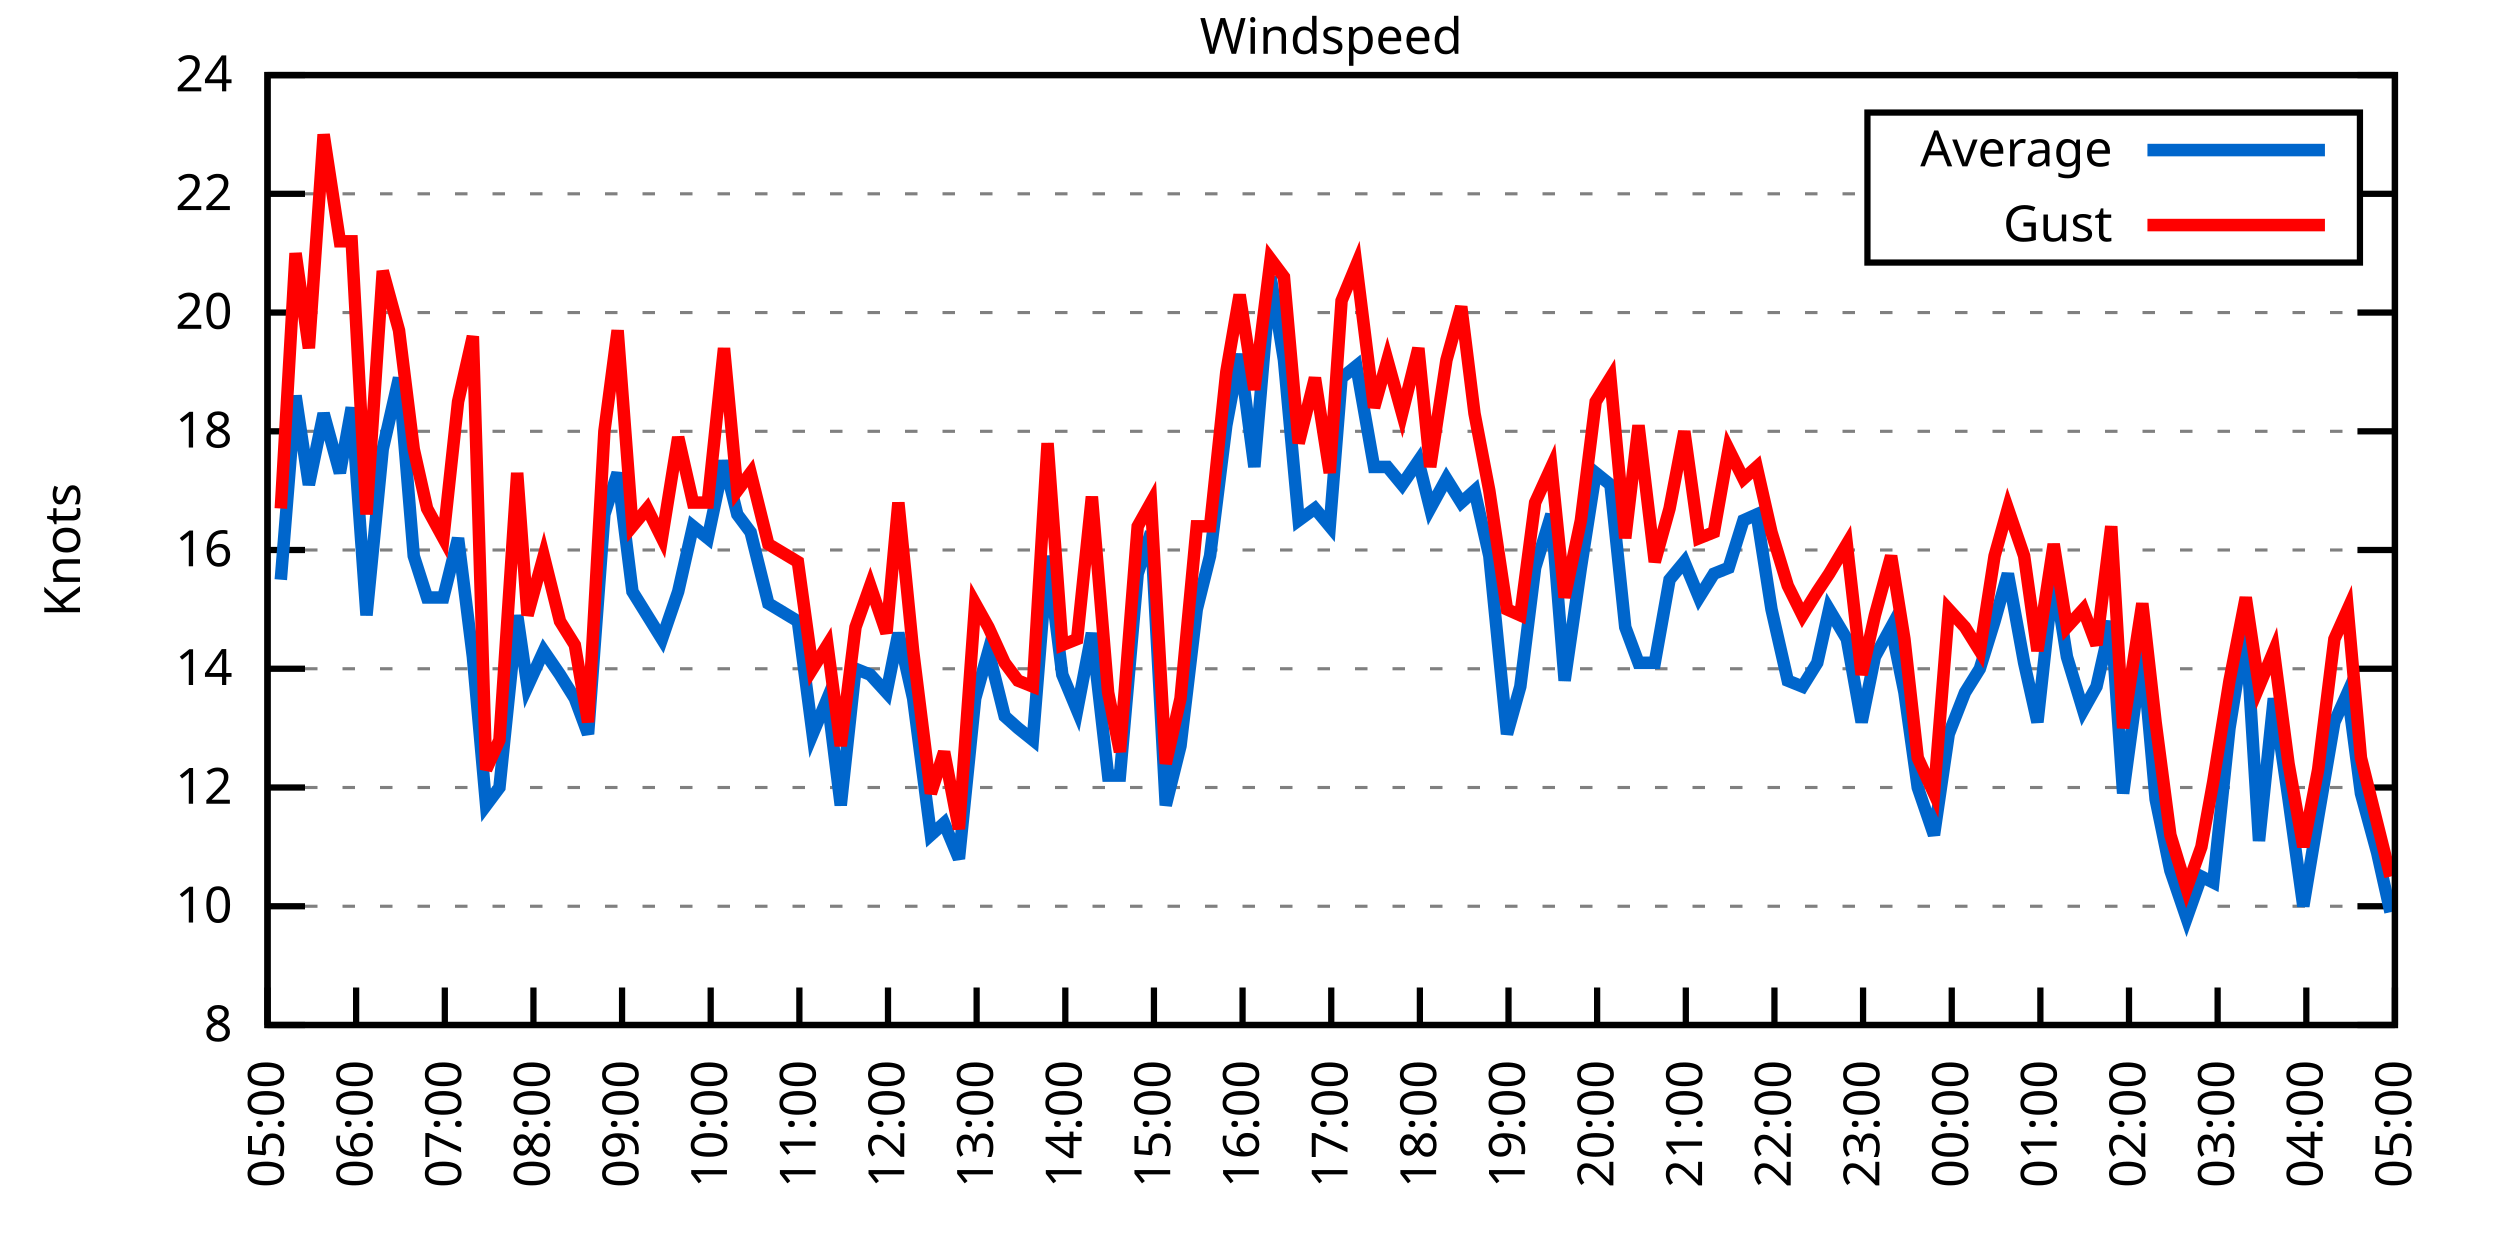
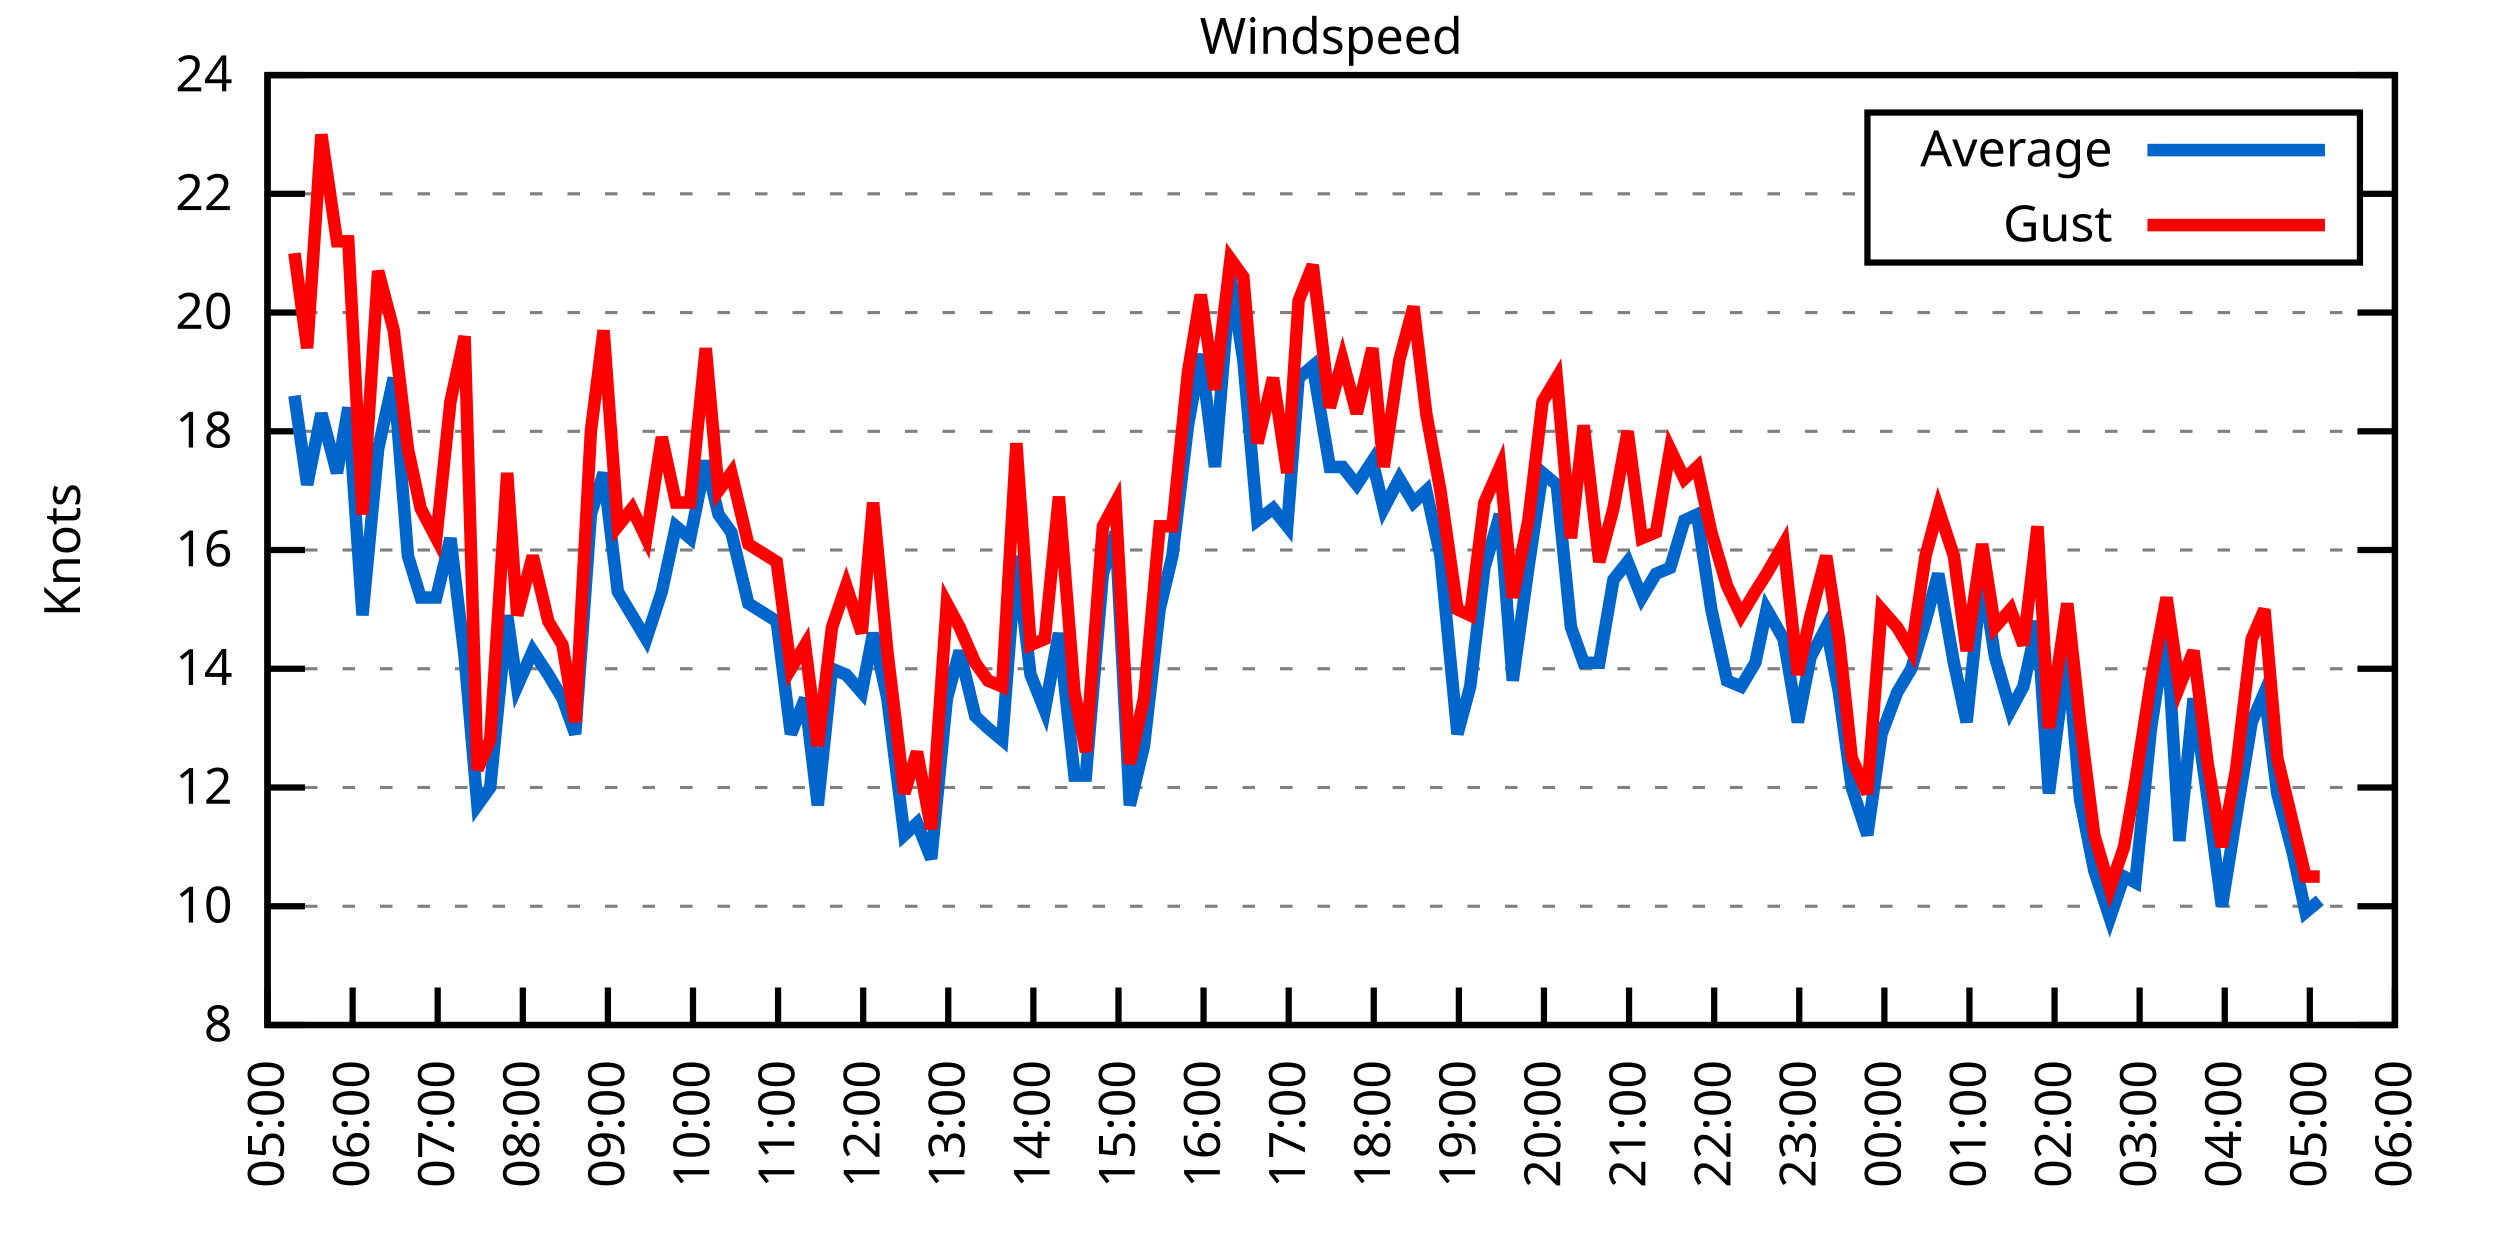
<svg xmlns="http://www.w3.org/2000/svg" xmlns:xlink="http://www.w3.org/1999/xlink" width="400" height="200" viewBox="0 0 400 200">
  <g id="gnuplot_canvas">
    <rect x="0" y="0" width="400" height="200" fill="none" />
    <defs>
      <circle id="gpDot" r="0.5" stroke-width="0.5" stroke="currentColor" />
      <path id="gpPt0" stroke-width="0.333" stroke="currentColor" d="M-1,0 h2 M0,-1 v2" />
      <path id="gpPt1" stroke-width="0.333" stroke="currentColor" d="M-1,-1 L1,1 M1,-1 L-1,1" />
      <path id="gpPt2" stroke-width="0.333" stroke="currentColor" d="M-1,0 L1,0 M0,-1 L0,1 M-1,-1 L1,1 M-1,1 L1,-1" />
      <rect id="gpPt3" stroke-width="0.333" stroke="currentColor" x="-1" y="-1" width="2" height="2" />
      <rect id="gpPt4" stroke-width="0.333" stroke="currentColor" fill="currentColor" x="-1" y="-1" width="2" height="2" />
      <circle id="gpPt5" stroke-width="0.333" stroke="currentColor" cx="0" cy="0" r="1" />
      <use xlink:href="#gpPt5" id="gpPt6" fill="currentColor" stroke="none" />
      <path id="gpPt7" stroke-width="0.333" stroke="currentColor" d="M0,-1.33 L-1.33,0.67 L1.33,0.67 z" />
      <use xlink:href="#gpPt7" id="gpPt8" fill="currentColor" stroke="none" />
      <use xlink:href="#gpPt7" id="gpPt9" stroke="currentColor" transform="rotate(180)" />
      <use xlink:href="#gpPt9" id="gpPt10" fill="currentColor" stroke="none" />
      <use xlink:href="#gpPt3" id="gpPt11" stroke="currentColor" transform="rotate(45)" />
      <use xlink:href="#gpPt11" id="gpPt12" fill="currentColor" stroke="none" />
      <path id="gpPt13" stroke-width="0.333" stroke="currentColor" d="M0,1.330 L1.265,0.411 L0.782,-1.067 L-0.782,-1.076 L-1.265,0.411 z" />
      <use xlink:href="#gpPt13" id="gpPt14" fill="currentColor" stroke="none" />
      <filter id="textbox" filterUnits="objectBoundingBox" x="0" y="0" height="1" width="1">
        <feFlood flood-color="white" flood-opacity="1" result="bgnd" />
        <feComposite in="SourceGraphic" in2="bgnd" operator="atop" />
      </filter>
      <filter id="greybox" filterUnits="objectBoundingBox" x="0" y="0" height="1" width="1">
        <feFlood flood-color="lightgrey" flood-opacity="1" result="grey" />
        <feComposite in="SourceGraphic" in2="grey" operator="atop" />
      </filter>
    </defs>
    <g fill="none" color="white" stroke="currentColor" stroke-width="1.00" stroke-linecap="butt" stroke-linejoin="miter">
</g>
    <g fill="none" color="black" stroke="currentColor" stroke-width="1.00" stroke-linecap="butt" stroke-linejoin="miter">
      <g stroke="none" shape-rendering="crispEdges">
        <polygon fill="rgb(255, 255, 255)" points="42.80,164.00 383.18,164.00 383.18,12.02 42.80,12.02 " />
      </g>
    </g>
    <g fill="none" color="black" stroke="currentColor" stroke-width="1.00" stroke-linecap="butt" stroke-linejoin="miter">
</g>
    <g fill="none" color="black" stroke="black" stroke-width="0.50" stroke-linecap="butt" stroke-linejoin="miter">
</g>
    <g fill="none" color="gray" stroke="currentColor" stroke-width="0.50" stroke-linecap="butt" stroke-linejoin="miter">
      <path stroke="gray" stroke-dasharray="2,4" class="gridline" d="M42.80,164.00 L383.19,164.00  " />
    </g>
    <g fill="none" color="gray" stroke="gray" stroke-width="1.00" stroke-linecap="butt" stroke-linejoin="miter">
</g>
    <g fill="none" color="black" stroke="currentColor" stroke-width="1.00" stroke-linecap="butt" stroke-linejoin="miter">
      <path stroke="black" d="M42.80,164.00 L48.80,164.00 M383.19,164.00 L377.19,164.00  " />
      <g transform="translate(37.20,166.60)" stroke="none" fill="black" font-family="Sans" font-size="8.00" text-anchor="end">
        <text>
          <tspan font-family="Sans"> 8</tspan>
        </text>
      </g>
    </g>
    <g fill="none" color="black" stroke="currentColor" stroke-width="1.00" stroke-linecap="butt" stroke-linejoin="miter">
</g>
    <g fill="none" color="black" stroke="black" stroke-width="0.50" stroke-linecap="butt" stroke-linejoin="miter">
</g>
    <g fill="none" color="gray" stroke="currentColor" stroke-width="0.50" stroke-linecap="butt" stroke-linejoin="miter">
      <path stroke="gray" stroke-dasharray="2,4" class="gridline" d="M42.80,145.00 L383.19,145.00  " />
    </g>
    <g fill="none" color="gray" stroke="gray" stroke-width="1.00" stroke-linecap="butt" stroke-linejoin="miter">
</g>
    <g fill="none" color="black" stroke="currentColor" stroke-width="1.00" stroke-linecap="butt" stroke-linejoin="miter">
      <path stroke="black" d="M42.80,145.00 L48.80,145.00 M383.19,145.00 L377.19,145.00  " />
      <g transform="translate(37.20,147.60)" stroke="none" fill="black" font-family="Sans" font-size="8.00" text-anchor="end">
        <text>
          <tspan font-family="Sans"> 10</tspan>
        </text>
      </g>
    </g>
    <g fill="none" color="black" stroke="currentColor" stroke-width="1.00" stroke-linecap="butt" stroke-linejoin="miter">
</g>
    <g fill="none" color="black" stroke="black" stroke-width="0.50" stroke-linecap="butt" stroke-linejoin="miter">
</g>
    <g fill="none" color="gray" stroke="currentColor" stroke-width="0.50" stroke-linecap="butt" stroke-linejoin="miter">
      <path stroke="gray" stroke-dasharray="2,4" class="gridline" d="M42.80,126.00 L383.19,126.00  " />
    </g>
    <g fill="none" color="gray" stroke="gray" stroke-width="1.00" stroke-linecap="butt" stroke-linejoin="miter">
</g>
    <g fill="none" color="black" stroke="currentColor" stroke-width="1.00" stroke-linecap="butt" stroke-linejoin="miter">
      <path stroke="black" d="M42.80,126.00 L48.80,126.00 M383.19,126.00 L377.19,126.00  " />
      <g transform="translate(37.20,128.60)" stroke="none" fill="black" font-family="Sans" font-size="8.00" text-anchor="end">
        <text>
          <tspan font-family="Sans"> 12</tspan>
        </text>
      </g>
    </g>
    <g fill="none" color="black" stroke="currentColor" stroke-width="1.00" stroke-linecap="butt" stroke-linejoin="miter">
</g>
    <g fill="none" color="black" stroke="black" stroke-width="0.50" stroke-linecap="butt" stroke-linejoin="miter">
</g>
    <g fill="none" color="gray" stroke="currentColor" stroke-width="0.50" stroke-linecap="butt" stroke-linejoin="miter">
      <path stroke="gray" stroke-dasharray="2,4" class="gridline" d="M42.80,107.00 L383.19,107.00  " />
    </g>
    <g fill="none" color="gray" stroke="gray" stroke-width="1.00" stroke-linecap="butt" stroke-linejoin="miter">
</g>
    <g fill="none" color="black" stroke="currentColor" stroke-width="1.00" stroke-linecap="butt" stroke-linejoin="miter">
      <path stroke="black" d="M42.80,107.00 L48.80,107.00 M383.19,107.00 L377.19,107.00  " />
      <g transform="translate(37.20,109.60)" stroke="none" fill="black" font-family="Sans" font-size="8.00" text-anchor="end">
        <text>
          <tspan font-family="Sans"> 14</tspan>
        </text>
      </g>
    </g>
    <g fill="none" color="black" stroke="currentColor" stroke-width="1.00" stroke-linecap="butt" stroke-linejoin="miter">
</g>
    <g fill="none" color="black" stroke="black" stroke-width="0.50" stroke-linecap="butt" stroke-linejoin="miter">
</g>
    <g fill="none" color="gray" stroke="currentColor" stroke-width="0.50" stroke-linecap="butt" stroke-linejoin="miter">
      <path stroke="gray" stroke-dasharray="2,4" class="gridline" d="M42.80,88.00 L383.19,88.00  " />
    </g>
    <g fill="none" color="gray" stroke="gray" stroke-width="1.00" stroke-linecap="butt" stroke-linejoin="miter">
</g>
    <g fill="none" color="black" stroke="currentColor" stroke-width="1.00" stroke-linecap="butt" stroke-linejoin="miter">
      <path stroke="black" d="M42.80,88.00 L48.80,88.00 M383.19,88.00 L377.19,88.00  " />
      <g transform="translate(37.20,90.60)" stroke="none" fill="black" font-family="Sans" font-size="8.00" text-anchor="end">
        <text>
          <tspan font-family="Sans"> 16</tspan>
        </text>
      </g>
    </g>
    <g fill="none" color="black" stroke="currentColor" stroke-width="1.00" stroke-linecap="butt" stroke-linejoin="miter">
</g>
    <g fill="none" color="black" stroke="black" stroke-width="0.50" stroke-linecap="butt" stroke-linejoin="miter">
</g>
    <g fill="none" color="gray" stroke="currentColor" stroke-width="0.50" stroke-linecap="butt" stroke-linejoin="miter">
      <path stroke="gray" stroke-dasharray="2,4" class="gridline" d="M42.80,69.01 L383.19,69.01  " />
    </g>
    <g fill="none" color="gray" stroke="gray" stroke-width="1.00" stroke-linecap="butt" stroke-linejoin="miter">
</g>
    <g fill="none" color="black" stroke="currentColor" stroke-width="1.00" stroke-linecap="butt" stroke-linejoin="miter">
      <path stroke="black" d="M42.80,69.01 L48.80,69.01 M383.19,69.01 L377.19,69.01  " />
      <g transform="translate(37.20,71.61)" stroke="none" fill="black" font-family="Sans" font-size="8.00" text-anchor="end">
        <text>
          <tspan font-family="Sans"> 18</tspan>
        </text>
      </g>
    </g>
    <g fill="none" color="black" stroke="currentColor" stroke-width="1.00" stroke-linecap="butt" stroke-linejoin="miter">
</g>
    <g fill="none" color="black" stroke="black" stroke-width="0.50" stroke-linecap="butt" stroke-linejoin="miter">
</g>
    <g fill="none" color="gray" stroke="currentColor" stroke-width="0.50" stroke-linecap="butt" stroke-linejoin="miter">
      <path stroke="gray" stroke-dasharray="2,4" class="gridline" d="M42.80,50.01 L383.19,50.01  " />
    </g>
    <g fill="none" color="gray" stroke="gray" stroke-width="1.00" stroke-linecap="butt" stroke-linejoin="miter">
</g>
    <g fill="none" color="black" stroke="currentColor" stroke-width="1.00" stroke-linecap="butt" stroke-linejoin="miter">
      <path stroke="black" d="M42.80,50.01 L48.80,50.01 M383.19,50.01 L377.19,50.01  " />
      <g transform="translate(37.20,52.61)" stroke="none" fill="black" font-family="Sans" font-size="8.00" text-anchor="end">
        <text>
          <tspan font-family="Sans"> 20</tspan>
        </text>
      </g>
    </g>
    <g fill="none" color="black" stroke="currentColor" stroke-width="1.00" stroke-linecap="butt" stroke-linejoin="miter">
</g>
    <g fill="none" color="black" stroke="black" stroke-width="0.50" stroke-linecap="butt" stroke-linejoin="miter">
</g>
    <g fill="none" color="gray" stroke="currentColor" stroke-width="0.50" stroke-linecap="butt" stroke-linejoin="miter">
      <path stroke="gray" stroke-dasharray="2,4" class="gridline" d="M42.80,31.01 L298.79,31.01 M377.59,31.01 L383.19,31.01  " />
    </g>
    <g fill="none" color="gray" stroke="gray" stroke-width="1.00" stroke-linecap="butt" stroke-linejoin="miter">
</g>
    <g fill="none" color="black" stroke="currentColor" stroke-width="1.00" stroke-linecap="butt" stroke-linejoin="miter">
      <path stroke="black" d="M42.80,31.01 L48.80,31.01 M383.19,31.01 L377.19,31.01  " />
      <g transform="translate(37.20,33.61)" stroke="none" fill="black" font-family="Sans" font-size="8.00" text-anchor="end">
        <text>
          <tspan font-family="Sans"> 22</tspan>
        </text>
      </g>
    </g>
    <g fill="none" color="black" stroke="currentColor" stroke-width="1.00" stroke-linecap="butt" stroke-linejoin="miter">
</g>
    <g fill="none" color="black" stroke="black" stroke-width="0.50" stroke-linecap="butt" stroke-linejoin="miter">
</g>
    <g fill="none" color="gray" stroke="currentColor" stroke-width="0.50" stroke-linecap="butt" stroke-linejoin="miter">
      <path stroke="gray" stroke-dasharray="2,4" class="gridline" d="M42.80,12.01 L383.19,12.01  " />
    </g>
    <g fill="none" color="gray" stroke="gray" stroke-width="1.00" stroke-linecap="butt" stroke-linejoin="miter">
</g>
    <g fill="none" color="black" stroke="currentColor" stroke-width="1.00" stroke-linecap="butt" stroke-linejoin="miter">
      <path stroke="black" d="M42.80,12.01 L48.80,12.01 M383.19,12.01 L377.19,12.01  " />
      <g transform="translate(37.20,14.61)" stroke="none" fill="black" font-family="Sans" font-size="8.00" text-anchor="end">
        <text>
          <tspan font-family="Sans"> 24</tspan>
        </text>
      </g>
    </g>
    <g fill="none" color="black" stroke="currentColor" stroke-width="1.00" stroke-linecap="butt" stroke-linejoin="miter">
      <path stroke="black" d="M42.80,164.00 L42.80,158.00  " />
      <g transform="translate(45.40,169.60) rotate(270.00)" stroke="none" fill="black" font-family="Sans" font-size="8.00" text-anchor="end">
        <text>
          <tspan font-family="Sans">05:00</tspan>
        </text>
      </g>
    </g>
    <g fill="none" color="black" stroke="currentColor" stroke-width="1.00" stroke-linecap="butt" stroke-linejoin="miter">
-       <path stroke="black" d="M56.98,164.00 L56.98,158.00  " />
-       <g transform="translate(59.58,169.60) rotate(270.00)" stroke="none" fill="black" font-family="Sans" font-size="8.00" text-anchor="end">
+       <path stroke="black" d="M56.42,164.00 L56.42,158.00  " />
+       <g transform="translate(59.02,169.60) rotate(270.00)" stroke="none" fill="black" font-family="Sans" font-size="8.00" text-anchor="end">
        <text>
          <tspan font-family="Sans">06:00</tspan>
        </text>
      </g>
    </g>
    <g fill="none" color="black" stroke="currentColor" stroke-width="1.00" stroke-linecap="butt" stroke-linejoin="miter">
-       <path stroke="black" d="M71.17,164.00 L71.17,158.00  " />
-       <g transform="translate(73.77,169.60) rotate(270.00)" stroke="none" fill="black" font-family="Sans" font-size="8.00" text-anchor="end">
+       <path stroke="black" d="M70.03,164.00 L70.03,158.00  " />
+       <g transform="translate(72.63,169.60) rotate(270.00)" stroke="none" fill="black" font-family="Sans" font-size="8.00" text-anchor="end">
        <text>
          <tspan font-family="Sans">07:00</tspan>
        </text>
      </g>
    </g>
    <g fill="none" color="black" stroke="currentColor" stroke-width="1.00" stroke-linecap="butt" stroke-linejoin="miter">
-       <path stroke="black" d="M85.35,164.00 L85.35,158.00  " />
-       <g transform="translate(87.95,169.60) rotate(270.00)" stroke="none" fill="black" font-family="Sans" font-size="8.00" text-anchor="end">
+       <path stroke="black" d="M83.65,164.00 L83.65,158.00  " />
+       <g transform="translate(86.25,169.60) rotate(270.00)" stroke="none" fill="black" font-family="Sans" font-size="8.00" text-anchor="end">
        <text>
          <tspan font-family="Sans">08:00</tspan>
        </text>
      </g>
    </g>
    <g fill="none" color="black" stroke="currentColor" stroke-width="1.00" stroke-linecap="butt" stroke-linejoin="miter">
-       <path stroke="black" d="M99.53,164.00 L99.53,158.00  " />
-       <g transform="translate(102.13,169.60) rotate(270.00)" stroke="none" fill="black" font-family="Sans" font-size="8.00" text-anchor="end">
+       <path stroke="black" d="M97.26,164.00 L97.26,158.00  " />
+       <g transform="translate(99.86,169.60) rotate(270.00)" stroke="none" fill="black" font-family="Sans" font-size="8.00" text-anchor="end">
        <text>
          <tspan font-family="Sans">09:00</tspan>
        </text>
      </g>
    </g>
    <g fill="none" color="black" stroke="currentColor" stroke-width="1.00" stroke-linecap="butt" stroke-linejoin="miter">
-       <path stroke="black" d="M113.71,164.00 L113.71,158.00  " />
-       <g transform="translate(116.31,169.60) rotate(270.00)" stroke="none" fill="black" font-family="Sans" font-size="8.00" text-anchor="end">
+       <path stroke="black" d="M110.88,164.00 L110.88,158.00  " />
+       <g transform="translate(113.48,169.60) rotate(270.00)" stroke="none" fill="black" font-family="Sans" font-size="8.00" text-anchor="end">
        <text>
          <tspan font-family="Sans">10:00</tspan>
        </text>
      </g>
    </g>
    <g fill="none" color="black" stroke="currentColor" stroke-width="1.00" stroke-linecap="butt" stroke-linejoin="miter">
-       <path stroke="black" d="M127.90,164.00 L127.90,158.00  " />
-       <g transform="translate(130.50,169.60) rotate(270.00)" stroke="none" fill="black" font-family="Sans" font-size="8.00" text-anchor="end">
+       <path stroke="black" d="M124.49,164.00 L124.49,158.00  " />
+       <g transform="translate(127.09,169.60) rotate(270.00)" stroke="none" fill="black" font-family="Sans" font-size="8.00" text-anchor="end">
        <text>
          <tspan font-family="Sans">11:00</tspan>
        </text>
      </g>
    </g>
    <g fill="none" color="black" stroke="currentColor" stroke-width="1.00" stroke-linecap="butt" stroke-linejoin="miter">
-       <path stroke="black" d="M142.08,164.00 L142.08,158.00  " />
-       <g transform="translate(144.68,169.60) rotate(270.00)" stroke="none" fill="black" font-family="Sans" font-size="8.00" text-anchor="end">
+       <path stroke="black" d="M138.11,164.00 L138.11,158.00  " />
+       <g transform="translate(140.71,169.60) rotate(270.00)" stroke="none" fill="black" font-family="Sans" font-size="8.00" text-anchor="end">
        <text>
          <tspan font-family="Sans">12:00</tspan>
        </text>
      </g>
    </g>
    <g fill="none" color="black" stroke="currentColor" stroke-width="1.00" stroke-linecap="butt" stroke-linejoin="miter">
-       <path stroke="black" d="M156.26,164.00 L156.26,158.00  " />
-       <g transform="translate(158.86,169.60) rotate(270.00)" stroke="none" fill="black" font-family="Sans" font-size="8.00" text-anchor="end">
+       <path stroke="black" d="M151.72,164.00 L151.72,158.00  " />
+       <g transform="translate(154.32,169.60) rotate(270.00)" stroke="none" fill="black" font-family="Sans" font-size="8.00" text-anchor="end">
        <text>
          <tspan font-family="Sans">13:00</tspan>
        </text>
      </g>
    </g>
    <g fill="none" color="black" stroke="currentColor" stroke-width="1.00" stroke-linecap="butt" stroke-linejoin="miter">
-       <path stroke="black" d="M170.45,164.00 L170.45,158.00  " />
-       <g transform="translate(173.05,169.60) rotate(270.00)" stroke="none" fill="black" font-family="Sans" font-size="8.00" text-anchor="end">
+       <path stroke="black" d="M165.34,164.00 L165.34,158.00  " />
+       <g transform="translate(167.94,169.60) rotate(270.00)" stroke="none" fill="black" font-family="Sans" font-size="8.00" text-anchor="end">
        <text>
          <tspan font-family="Sans">14:00</tspan>
        </text>
      </g>
    </g>
    <g fill="none" color="black" stroke="currentColor" stroke-width="1.00" stroke-linecap="butt" stroke-linejoin="miter">
-       <path stroke="black" d="M184.63,164.00 L184.63,158.00  " />
-       <g transform="translate(187.23,169.60) rotate(270.00)" stroke="none" fill="black" font-family="Sans" font-size="8.00" text-anchor="end">
+       <path stroke="black" d="M178.96,164.00 L178.96,158.00  " />
+       <g transform="translate(181.56,169.60) rotate(270.00)" stroke="none" fill="black" font-family="Sans" font-size="8.00" text-anchor="end">
        <text>
          <tspan font-family="Sans">15:00</tspan>
        </text>
      </g>
    </g>
    <g fill="none" color="black" stroke="currentColor" stroke-width="1.00" stroke-linecap="butt" stroke-linejoin="miter">
-       <path stroke="black" d="M198.81,164.00 L198.81,158.00  " />
-       <g transform="translate(201.41,169.60) rotate(270.00)" stroke="none" fill="black" font-family="Sans" font-size="8.00" text-anchor="end">
+       <path stroke="black" d="M192.57,164.00 L192.57,158.00  " />
+       <g transform="translate(195.17,169.60) rotate(270.00)" stroke="none" fill="black" font-family="Sans" font-size="8.00" text-anchor="end">
        <text>
          <tspan font-family="Sans">16:00</tspan>
        </text>
      </g>
    </g>
    <g fill="none" color="black" stroke="currentColor" stroke-width="1.00" stroke-linecap="butt" stroke-linejoin="miter">
-       <path stroke="black" d="M213.00,164.00 L213.00,158.00  " />
-       <g transform="translate(215.60,169.60) rotate(270.00)" stroke="none" fill="black" font-family="Sans" font-size="8.00" text-anchor="end">
+       <path stroke="black" d="M206.19,164.00 L206.19,158.00  " />
+       <g transform="translate(208.79,169.60) rotate(270.00)" stroke="none" fill="black" font-family="Sans" font-size="8.00" text-anchor="end">
        <text>
          <tspan font-family="Sans">17:00</tspan>
        </text>
      </g>
    </g>
    <g fill="none" color="black" stroke="currentColor" stroke-width="1.00" stroke-linecap="butt" stroke-linejoin="miter">
-       <path stroke="black" d="M227.18,164.00 L227.18,158.00  " />
-       <g transform="translate(229.78,169.60) rotate(270.00)" stroke="none" fill="black" font-family="Sans" font-size="8.00" text-anchor="end">
+       <path stroke="black" d="M219.80,164.00 L219.80,158.00  " />
+       <g transform="translate(222.40,169.60) rotate(270.00)" stroke="none" fill="black" font-family="Sans" font-size="8.00" text-anchor="end">
        <text>
          <tspan font-family="Sans">18:00</tspan>
        </text>
      </g>
    </g>
    <g fill="none" color="black" stroke="currentColor" stroke-width="1.00" stroke-linecap="butt" stroke-linejoin="miter">
-       <path stroke="black" d="M241.36,164.00 L241.36,158.00  " />
-       <g transform="translate(243.96,169.60) rotate(270.00)" stroke="none" fill="black" font-family="Sans" font-size="8.00" text-anchor="end">
+       <path stroke="black" d="M233.42,164.00 L233.42,158.00  " />
+       <g transform="translate(236.02,169.60) rotate(270.00)" stroke="none" fill="black" font-family="Sans" font-size="8.00" text-anchor="end">
        <text>
          <tspan font-family="Sans">19:00</tspan>
        </text>
      </g>
    </g>
    <g fill="none" color="black" stroke="currentColor" stroke-width="1.00" stroke-linecap="butt" stroke-linejoin="miter">
-       <path stroke="black" d="M255.54,164.00 L255.54,158.00  " />
-       <g transform="translate(258.14,169.60) rotate(270.00)" stroke="none" fill="black" font-family="Sans" font-size="8.00" text-anchor="end">
+       <path stroke="black" d="M247.03,164.00 L247.03,158.00  " />
+       <g transform="translate(249.63,169.60) rotate(270.00)" stroke="none" fill="black" font-family="Sans" font-size="8.00" text-anchor="end">
        <text>
          <tspan font-family="Sans">20:00</tspan>
        </text>
      </g>
    </g>
    <g fill="none" color="black" stroke="currentColor" stroke-width="1.00" stroke-linecap="butt" stroke-linejoin="miter">
-       <path stroke="black" d="M269.73,164.00 L269.73,158.00  " />
-       <g transform="translate(272.33,169.60) rotate(270.00)" stroke="none" fill="black" font-family="Sans" font-size="8.00" text-anchor="end">
+       <path stroke="black" d="M260.65,164.00 L260.65,158.00  " />
+       <g transform="translate(263.25,169.60) rotate(270.00)" stroke="none" fill="black" font-family="Sans" font-size="8.00" text-anchor="end">
        <text>
          <tspan font-family="Sans">21:00</tspan>
        </text>
      </g>
    </g>
    <g fill="none" color="black" stroke="currentColor" stroke-width="1.00" stroke-linecap="butt" stroke-linejoin="miter">
-       <path stroke="black" d="M283.91,164.00 L283.91,158.00  " />
-       <g transform="translate(286.51,169.60) rotate(270.00)" stroke="none" fill="black" font-family="Sans" font-size="8.00" text-anchor="end">
+       <path stroke="black" d="M274.27,164.00 L274.27,158.00  " />
+       <g transform="translate(276.87,169.60) rotate(270.00)" stroke="none" fill="black" font-family="Sans" font-size="8.00" text-anchor="end">
        <text>
          <tspan font-family="Sans">22:00</tspan>
        </text>
      </g>
    </g>
    <g fill="none" color="black" stroke="currentColor" stroke-width="1.00" stroke-linecap="butt" stroke-linejoin="miter">
-       <path stroke="black" d="M298.09,164.00 L298.09,158.00  " />
-       <g transform="translate(300.69,169.60) rotate(270.00)" stroke="none" fill="black" font-family="Sans" font-size="8.00" text-anchor="end">
+       <path stroke="black" d="M287.88,164.00 L287.88,158.00  " />
+       <g transform="translate(290.48,169.60) rotate(270.00)" stroke="none" fill="black" font-family="Sans" font-size="8.00" text-anchor="end">
        <text>
          <tspan font-family="Sans">23:00</tspan>
        </text>
      </g>
    </g>
    <g fill="none" color="black" stroke="currentColor" stroke-width="1.00" stroke-linecap="butt" stroke-linejoin="miter">
-       <path stroke="black" d="M312.28,164.00 L312.28,158.00  " />
-       <g transform="translate(314.88,169.60) rotate(270.00)" stroke="none" fill="black" font-family="Sans" font-size="8.00" text-anchor="end">
+       <path stroke="black" d="M301.50,164.00 L301.50,158.00  " />
+       <g transform="translate(304.10,169.60) rotate(270.00)" stroke="none" fill="black" font-family="Sans" font-size="8.00" text-anchor="end">
        <text>
          <tspan font-family="Sans">00:00</tspan>
        </text>
      </g>
    </g>
    <g fill="none" color="black" stroke="currentColor" stroke-width="1.00" stroke-linecap="butt" stroke-linejoin="miter">
-       <path stroke="black" d="M326.46,164.00 L326.46,158.00  " />
-       <g transform="translate(329.06,169.60) rotate(270.00)" stroke="none" fill="black" font-family="Sans" font-size="8.00" text-anchor="end">
+       <path stroke="black" d="M315.11,164.00 L315.11,158.00  " />
+       <g transform="translate(317.71,169.60) rotate(270.00)" stroke="none" fill="black" font-family="Sans" font-size="8.00" text-anchor="end">
        <text>
          <tspan font-family="Sans">01:00</tspan>
        </text>
      </g>
    </g>
    <g fill="none" color="black" stroke="currentColor" stroke-width="1.00" stroke-linecap="butt" stroke-linejoin="miter">
-       <path stroke="black" d="M340.64,164.00 L340.64,158.00  " />
-       <g transform="translate(343.24,169.60) rotate(270.00)" stroke="none" fill="black" font-family="Sans" font-size="8.00" text-anchor="end">
+       <path stroke="black" d="M328.73,164.00 L328.73,158.00  " />
+       <g transform="translate(331.33,169.60) rotate(270.00)" stroke="none" fill="black" font-family="Sans" font-size="8.00" text-anchor="end">
        <text>
          <tspan font-family="Sans">02:00</tspan>
        </text>
      </g>
    </g>
    <g fill="none" color="black" stroke="currentColor" stroke-width="1.00" stroke-linecap="butt" stroke-linejoin="miter">
-       <path stroke="black" d="M354.82,164.00 L354.82,158.00  " />
-       <g transform="translate(357.42,169.60) rotate(270.00)" stroke="none" fill="black" font-family="Sans" font-size="8.00" text-anchor="end">
+       <path stroke="black" d="M342.34,164.00 L342.34,158.00  " />
+       <g transform="translate(344.94,169.60) rotate(270.00)" stroke="none" fill="black" font-family="Sans" font-size="8.00" text-anchor="end">
        <text>
          <tspan font-family="Sans">03:00</tspan>
        </text>
      </g>
    </g>
    <g fill="none" color="black" stroke="currentColor" stroke-width="1.00" stroke-linecap="butt" stroke-linejoin="miter">
-       <path stroke="black" d="M369.01,164.00 L369.01,158.00  " />
-       <g transform="translate(371.61,169.60) rotate(270.00)" stroke="none" fill="black" font-family="Sans" font-size="8.00" text-anchor="end">
+       <path stroke="black" d="M355.96,164.00 L355.96,158.00  " />
+       <g transform="translate(358.56,169.60) rotate(270.00)" stroke="none" fill="black" font-family="Sans" font-size="8.00" text-anchor="end">
        <text>
          <tspan font-family="Sans">04:00</tspan>
+         </text>
+       </g>
+     </g>
+     <g fill="none" color="black" stroke="currentColor" stroke-width="1.00" stroke-linecap="butt" stroke-linejoin="miter">
+       <path stroke="black" d="M369.57,164.00 L369.57,158.00  " />
+       <g transform="translate(372.17,169.60) rotate(270.00)" stroke="none" fill="black" font-family="Sans" font-size="8.00" text-anchor="end">
+         <text>
+           <tspan font-family="Sans">05:00</tspan>
        </text>
      </g>
    </g>
    <g fill="none" color="black" stroke="currentColor" stroke-width="1.00" stroke-linecap="butt" stroke-linejoin="miter">
      <path stroke="black" d="M383.19,164.00 L383.19,158.00  " />
      <g transform="translate(385.79,169.60) rotate(270.00)" stroke="none" fill="black" font-family="Sans" font-size="8.00" text-anchor="end">
        <text>
-           <tspan font-family="Sans">05:00</tspan>
+           <tspan font-family="Sans">06:00</tspan>
        </text>
      </g>
    </g>
    <g fill="none" color="black" stroke="currentColor" stroke-width="1.00" stroke-linecap="butt" stroke-linejoin="miter">
</g>
    <g fill="none" color="black" stroke="currentColor" stroke-width="1.00" stroke-linecap="butt" stroke-linejoin="miter">
      <path stroke="black" d="M42.80,12.01 L42.80,164.00 L383.19,164.00 L383.19,12.01 L42.80,12.01 Z  " />
    </g>
    <g fill="none" color="black" stroke="currentColor" stroke-width="1.00" stroke-linecap="butt" stroke-linejoin="miter">
</g>
    <g fill="none" color="black" stroke="currentColor" stroke-width="1.00" stroke-linecap="butt" stroke-linejoin="miter">
      <path stroke="black" d="M298.79,42.01 L298.79,18.01 L377.59,18.01 L377.59,42.01 L298.79,42.01 Z  " />
    </g>
    <g id="Windspeed_plot_1">
      <g fill="none" color="white" stroke="black" stroke-width="2.00" stroke-linecap="butt" stroke-linejoin="miter">
</g>
      <g fill="none" color="black" stroke="currentColor" stroke-width="2.00" stroke-linecap="butt" stroke-linejoin="miter">
        <g transform="translate(337.99,26.61)" stroke="none" fill="black" font-family="Sans" font-size="8.00" text-anchor="end">
          <text>
            <tspan font-family="Sans">Average</tspan>
          </text>
        </g>
      </g>
      <g fill="none" color="black" stroke="currentColor" stroke-width="2.00" stroke-linecap="butt" stroke-linejoin="miter">
-         <path stroke="rgb(  0, 102, 204)" d="M343.59,24.01 L371.99,24.01 M44.93,92.75 L47.29,63.31 L49.42,77.56 L51.78,66.16 L54.38,75.66 L56.27,65.21   L58.64,98.45 L61.24,71.86 L63.84,60.46 L66.20,88.95 L68.33,95.60 L70.93,95.60 L73.29,86.11 L75.66,105.10   L77.78,128.85 L79.91,126.00 L82.75,98.45 L84.40,109.85 L87.00,104.15 L89.60,107.95 L91.97,111.75 L94.09,117.45   L96.70,82.31 L98.82,75.66 L101.19,94.65 L103.55,98.45 L105.91,102.25 L108.51,94.65 L110.88,84.21 L113.24,86.11   L115.84,73.76 L117.97,82.31 L120.10,85.16 L122.93,96.55 L127.66,99.40 L130.02,117.45 L132.39,111.75 L134.52,128.85   L136.88,107.00 L139.24,107.95 L141.84,110.80 L143.74,101.30 L146.10,111.75 L148.94,133.60 L151.06,131.70 L153.43,137.40   L156.03,111.75 L158.15,104.15 L160.75,114.60 L162.88,116.50 L165.25,118.40 L167.61,88.95 L169.97,107.95 L172.34,113.65   L174.70,101.30 L177.30,124.10 L179.19,124.10 L182.03,91.80 L184.16,85.16 L186.52,128.85 L188.88,119.35 L191.48,97.50   L193.61,88.95 L196.21,68.06 L198.34,56.66 L200.70,74.71 L203.30,44.31 L205.43,57.61 L207.79,83.26 L210.39,81.36   L212.76,84.21 L214.65,60.46 L217.01,58.56 L219.85,74.71 L221.98,74.71 L224.34,77.56 L226.94,73.76 L228.83,81.36   L231.43,76.61 L233.80,80.41 L235.92,78.51 L238.29,88.95 L241.12,117.45 L243.25,109.85 L245.62,90.85 L248.22,82.31   L250.34,108.90 L252.94,90.85 L255.31,75.66 L257.67,77.56 L260.04,100.35 L262.16,106.05 L264.76,106.05 L267.13,92.75   L269.49,89.90 L271.85,95.60 L274.22,91.80 L276.58,90.85 L278.95,83.26 L281.07,82.31 L283.44,97.50 L286.04,108.90   L288.40,109.85 L290.76,106.05 L292.66,97.50 L295.49,102.25 L297.86,115.55 L299.98,105.10 L302.58,100.35 L304.71,110.80   L306.84,126.00 L309.44,133.60 L311.80,117.45 L314.40,110.80 L316.77,107.00 L319.13,99.40 L321.26,91.80 L323.86,106.05   L325.99,115.55 L328.59,91.80 L330.71,105.10 L333.31,113.65 L335.44,109.85 L337.80,99.40 L339.70,126.95 L342.77,104.15   L344.90,127.90 L347.26,139.30 L349.86,146.90 L352.22,140.25 L354.12,141.20 L356.72,116.50 L359.32,100.35 L361.44,134.55   L363.81,111.75 L366.17,127.90 L368.53,145.00 L370.90,130.75 L373.50,115.55 L375.63,110.80 L377.75,126.95 L380.35,136.45   L382.48,145.95  " />
+         <path stroke="rgb(  0, 102, 204)" d="M343.59,24.01 L371.99,24.01 M47.11,63.31 L49.15,77.56 L51.42,66.16 L53.92,75.66 L55.73,65.21 L58.00,98.45   L60.50,71.86 L63.00,60.46 L65.27,88.95 L67.31,95.60 L69.80,95.60 L72.07,86.11 L74.34,105.10 L76.39,128.85   L78.43,126.00 L81.15,98.45 L82.74,109.85 L85.24,104.15 L87.73,107.95 L90.00,111.75 L92.04,117.45 L94.54,82.31   L96.58,75.66 L98.85,94.65 L101.12,98.45 L103.39,102.25 L105.89,94.65 L108.15,84.21 L110.42,86.11 L112.92,73.76   L114.96,82.31 L117.01,85.16 L119.73,96.55 L124.27,99.40 L126.54,117.45 L128.81,111.75 L130.85,128.85 L133.12,107.00   L135.39,107.95 L137.88,110.80 L139.70,101.30 L141.97,111.75 L144.69,133.60 L146.73,131.70 L149.00,137.40 L151.50,111.75   L153.54,104.15 L156.04,114.60 L158.08,116.50 L160.35,118.40 L162.62,88.95 L164.89,107.95 L167.16,113.65 L169.43,101.30   L171.92,124.10 L173.74,124.10 L176.46,91.80 L178.50,85.16 L180.77,128.85 L183.04,119.35 L185.54,97.50 L187.58,88.95   L190.08,68.06 L192.12,56.66 L194.39,74.71 L196.88,44.31 L198.93,57.61 L201.19,83.26 L203.69,81.36 L205.96,84.21   L207.78,60.46 L210.04,58.56 L212.77,74.71 L214.81,74.71 L217.08,77.56 L219.58,73.76 L221.39,81.36 L223.89,76.61   L226.16,80.41 L228.20,78.51 L230.47,88.95 L233.19,117.45 L235.23,109.85 L237.50,90.85 L240.00,82.31 L242.04,108.90   L244.54,90.85 L246.81,75.66 L249.08,77.56 L251.35,100.35 L253.39,106.05 L255.88,106.05 L258.15,92.75 L260.42,89.90   L262.69,95.60 L264.96,91.80 L267.23,90.85 L269.50,83.26 L271.54,82.31 L273.81,97.50 L276.31,108.90 L278.58,109.85   L280.85,106.05 L282.66,97.50 L285.38,102.25 L287.65,115.55 L289.70,105.10 L292.19,100.35 L294.23,110.80 L296.28,126.00   L298.77,133.60 L301.04,117.45 L303.54,110.80 L305.81,107.00 L308.08,99.40 L310.12,91.80 L312.62,106.05 L314.66,115.55   L317.15,91.80 L319.20,105.10 L321.69,113.65 L323.74,109.85 L326.00,99.40 L327.82,126.95 L330.77,104.15 L332.81,127.90   L335.08,139.30 L337.58,146.90 L339.85,140.25 L341.66,141.20 L344.16,116.50 L346.65,100.35 L348.70,134.55 L350.97,111.75   L353.24,127.90 L355.50,145.00 L357.77,130.75 L360.27,115.55 L362.31,110.80 L364.36,126.95 L366.85,136.45 L368.89,145.95   L371.16,144.05  " />
      </g>
    </g>
    <g id="Windspeed_plot_2">
      <g fill="none" color="black" stroke="currentColor" stroke-width="2.00" stroke-linecap="butt" stroke-linejoin="miter">
        <g transform="translate(337.99,38.61)" stroke="none" fill="black" font-family="Sans" font-size="8.00" text-anchor="end">
          <text>
            <tspan font-family="Sans">Gust</tspan>
          </text>
        </g>
      </g>
      <g fill="none" color="black" stroke="currentColor" stroke-width="2.00" stroke-linecap="butt" stroke-linejoin="miter">
-         <path stroke="rgb(255,   0,   0)" d="M343.59,36.01 L371.99,36.01 M44.93,81.36 L47.29,40.51 L49.42,55.71 L51.78,21.51 L54.38,38.61 L56.27,38.61   L58.64,82.31 L61.24,43.36 L63.84,52.86 L66.20,71.86 L68.33,81.36 L70.93,86.11 L73.29,64.26 L75.66,53.81   L77.78,123.15 L79.91,118.40 L82.75,75.66 L84.40,98.45 L87.00,88.95 L89.60,99.40 L91.97,103.20 L94.09,115.55   L96.70,69.01 L98.82,52.86 L101.19,84.21 L103.55,81.36 L105.91,86.11 L108.51,69.96 L110.88,80.41 L113.24,80.41   L115.84,55.71 L117.97,78.51 L120.10,75.66 L122.93,87.06 L127.66,89.90 L130.02,107.00 L132.39,103.20 L134.52,119.35   L136.88,100.35 L139.24,93.70 L141.84,101.30 L143.74,80.41 L146.10,104.15 L148.94,126.95 L151.06,120.30 L153.43,132.65   L156.03,96.55 L158.15,100.35 L160.75,106.05 L162.88,108.90 L165.25,109.85 L167.61,70.91 L169.97,103.20 L172.34,102.25   L174.70,79.46 L177.30,110.80 L179.19,120.30 L182.03,84.21 L184.16,80.41 L186.52,122.20 L188.88,111.75 L191.48,84.21   L193.61,84.21 L196.21,59.51 L198.34,47.16 L200.70,62.36 L203.30,41.46 L205.43,44.31 L207.79,70.91 L210.39,60.46   L212.76,75.66 L214.65,48.11 L217.01,42.41 L219.85,65.21 L221.98,57.61 L224.34,66.16 L226.94,55.71 L228.83,74.71   L231.43,57.61 L233.80,49.06 L235.92,66.16 L238.29,78.51 L241.12,97.50 L243.25,98.45 L245.62,80.41 L248.22,74.71   L250.34,95.60 L252.94,83.26 L255.31,64.26 L257.67,60.46 L260.04,86.11 L262.16,68.06 L264.76,89.90 L267.13,81.36   L269.49,69.01 L271.85,86.11 L274.22,85.16 L276.58,71.86 L278.95,76.61 L281.07,74.71 L283.44,85.16 L286.04,93.70   L288.40,98.45 L290.76,94.65 L292.66,91.80 L295.49,87.06 L297.86,107.95 L299.98,98.45 L302.58,88.95 L304.71,102.25   L306.84,121.25 L309.44,126.95 L311.80,97.50 L314.40,100.35 L316.77,104.15 L319.13,88.95 L321.26,81.36 L323.86,88.95   L325.99,104.15 L328.59,87.06 L330.71,100.35 L333.31,97.50 L335.44,103.20 L337.80,84.21 L339.70,116.50 L342.77,96.55   L344.90,115.55 L347.26,133.60 L349.86,142.15 L352.22,135.50 L354.12,125.05 L356.72,108.90 L359.32,95.60 L361.44,109.85   L363.81,104.15 L366.17,122.20 L368.53,135.50 L370.90,123.15 L373.50,102.25 L375.63,97.50 L377.75,121.25 L380.35,131.70   L382.48,140.25  " />
+         <path stroke="rgb(255,   0,   0)" d="M343.59,36.01 L371.99,36.01 M47.11,40.51 L49.15,55.71 L51.42,21.51 L53.92,38.61 L55.73,38.61 L58.00,82.31   L60.50,43.36 L63.00,52.86 L65.27,71.86 L67.31,81.36 L69.80,86.11 L72.07,64.26 L74.34,53.81 L76.39,123.15   L78.43,118.40 L81.15,75.66 L82.74,98.45 L85.24,88.95 L87.73,99.40 L90.00,103.20 L92.04,115.55 L94.54,69.01   L96.58,52.86 L98.85,84.21 L101.12,81.36 L103.39,86.11 L105.89,69.96 L108.15,80.41 L110.42,80.41 L112.92,55.71   L114.96,78.51 L117.01,75.66 L119.73,87.06 L124.27,89.90 L126.54,107.00 L128.81,103.20 L130.85,119.35 L133.12,100.35   L135.39,93.70 L137.88,101.30 L139.70,80.41 L141.97,104.15 L144.69,126.95 L146.73,120.30 L149.00,132.65 L151.50,96.55   L153.54,100.35 L156.04,106.05 L158.08,108.90 L160.35,109.85 L162.62,70.91 L164.89,103.20 L167.16,102.25 L169.43,79.46   L171.92,110.80 L173.74,120.30 L176.46,84.21 L178.50,80.41 L180.77,122.20 L183.04,111.75 L185.54,84.21 L187.58,84.21   L190.08,59.51 L192.12,47.16 L194.39,62.36 L196.88,41.46 L198.93,44.31 L201.19,70.91 L203.69,60.46 L205.96,75.66   L207.78,48.11 L210.04,42.41 L212.77,65.21 L214.81,57.61 L217.08,66.16 L219.58,55.71 L221.39,74.71 L223.89,57.61   L226.16,49.06 L228.20,66.16 L230.47,78.51 L233.19,97.50 L235.23,98.45 L237.50,80.41 L240.00,74.71 L242.04,95.60   L244.54,83.26 L246.81,64.26 L249.08,60.46 L251.35,86.11 L253.39,68.06 L255.88,89.90 L258.15,81.36 L260.42,69.01   L262.69,86.11 L264.96,85.16 L267.23,71.86 L269.50,76.61 L271.54,74.71 L273.81,85.16 L276.31,93.70 L278.58,98.45   L280.85,94.65 L282.66,91.80 L285.38,87.06 L287.65,107.95 L289.70,98.45 L292.19,88.95 L294.23,102.25 L296.28,121.25   L298.77,126.95 L301.04,97.50 L303.54,100.35 L305.81,104.15 L308.08,88.95 L310.12,81.36 L312.62,88.95 L314.66,104.15   L317.15,87.06 L319.20,100.35 L321.69,97.50 L323.74,103.20 L326.00,84.21 L327.82,116.50 L330.77,96.55 L332.81,115.55   L335.08,133.60 L337.58,142.15 L339.85,135.50 L341.66,125.05 L344.16,108.90 L346.65,95.60 L348.70,109.85 L350.97,104.15   L353.24,122.20 L355.50,135.50 L357.77,123.15 L360.27,102.25 L362.31,97.50 L364.36,121.25 L366.85,131.70 L368.89,140.25   L371.16,140.25  " />
      </g>
    </g>
    <g fill="none" color="black" stroke="currentColor" stroke-width="2.00" stroke-linecap="butt" stroke-linejoin="miter">
</g>
    <g fill="none" color="black" stroke="black" stroke-width="1.00" stroke-linecap="butt" stroke-linejoin="miter">
</g>
    <g fill="none" color="black" stroke="currentColor" stroke-width="1.00" stroke-linecap="butt" stroke-linejoin="miter">
      <path stroke="black" d="M42.80,12.01 L42.80,164.00 L383.19,164.00 L383.19,12.01 L42.80,12.01 Z  " />
      <g transform="translate(12.80,88.01) rotate(270.00)" stroke="none" fill="black" font-family="Sans" font-size="8.00" text-anchor="middle">
        <text>
          <tspan font-family="Sans">Knots</tspan>
        </text>
      </g>
    </g>
    <g fill="none" color="black" stroke="currentColor" stroke-width="1.00" stroke-linecap="butt" stroke-linejoin="miter">
</g>
    <g fill="none" color="black" stroke="currentColor" stroke-width="1.00" stroke-linecap="butt" stroke-linejoin="miter">
      <g transform="translate(212.99,8.61)" stroke="none" fill="black" font-family="Sans" font-size="8.00" text-anchor="middle">
        <text>
          <tspan font-family="Sans">Windspeed</tspan>
        </text>
      </g>
    </g>
    <g fill="none" color="black" stroke="currentColor" stroke-width="1.00" stroke-linecap="butt" stroke-linejoin="miter">
</g>
  </g>
</svg>
